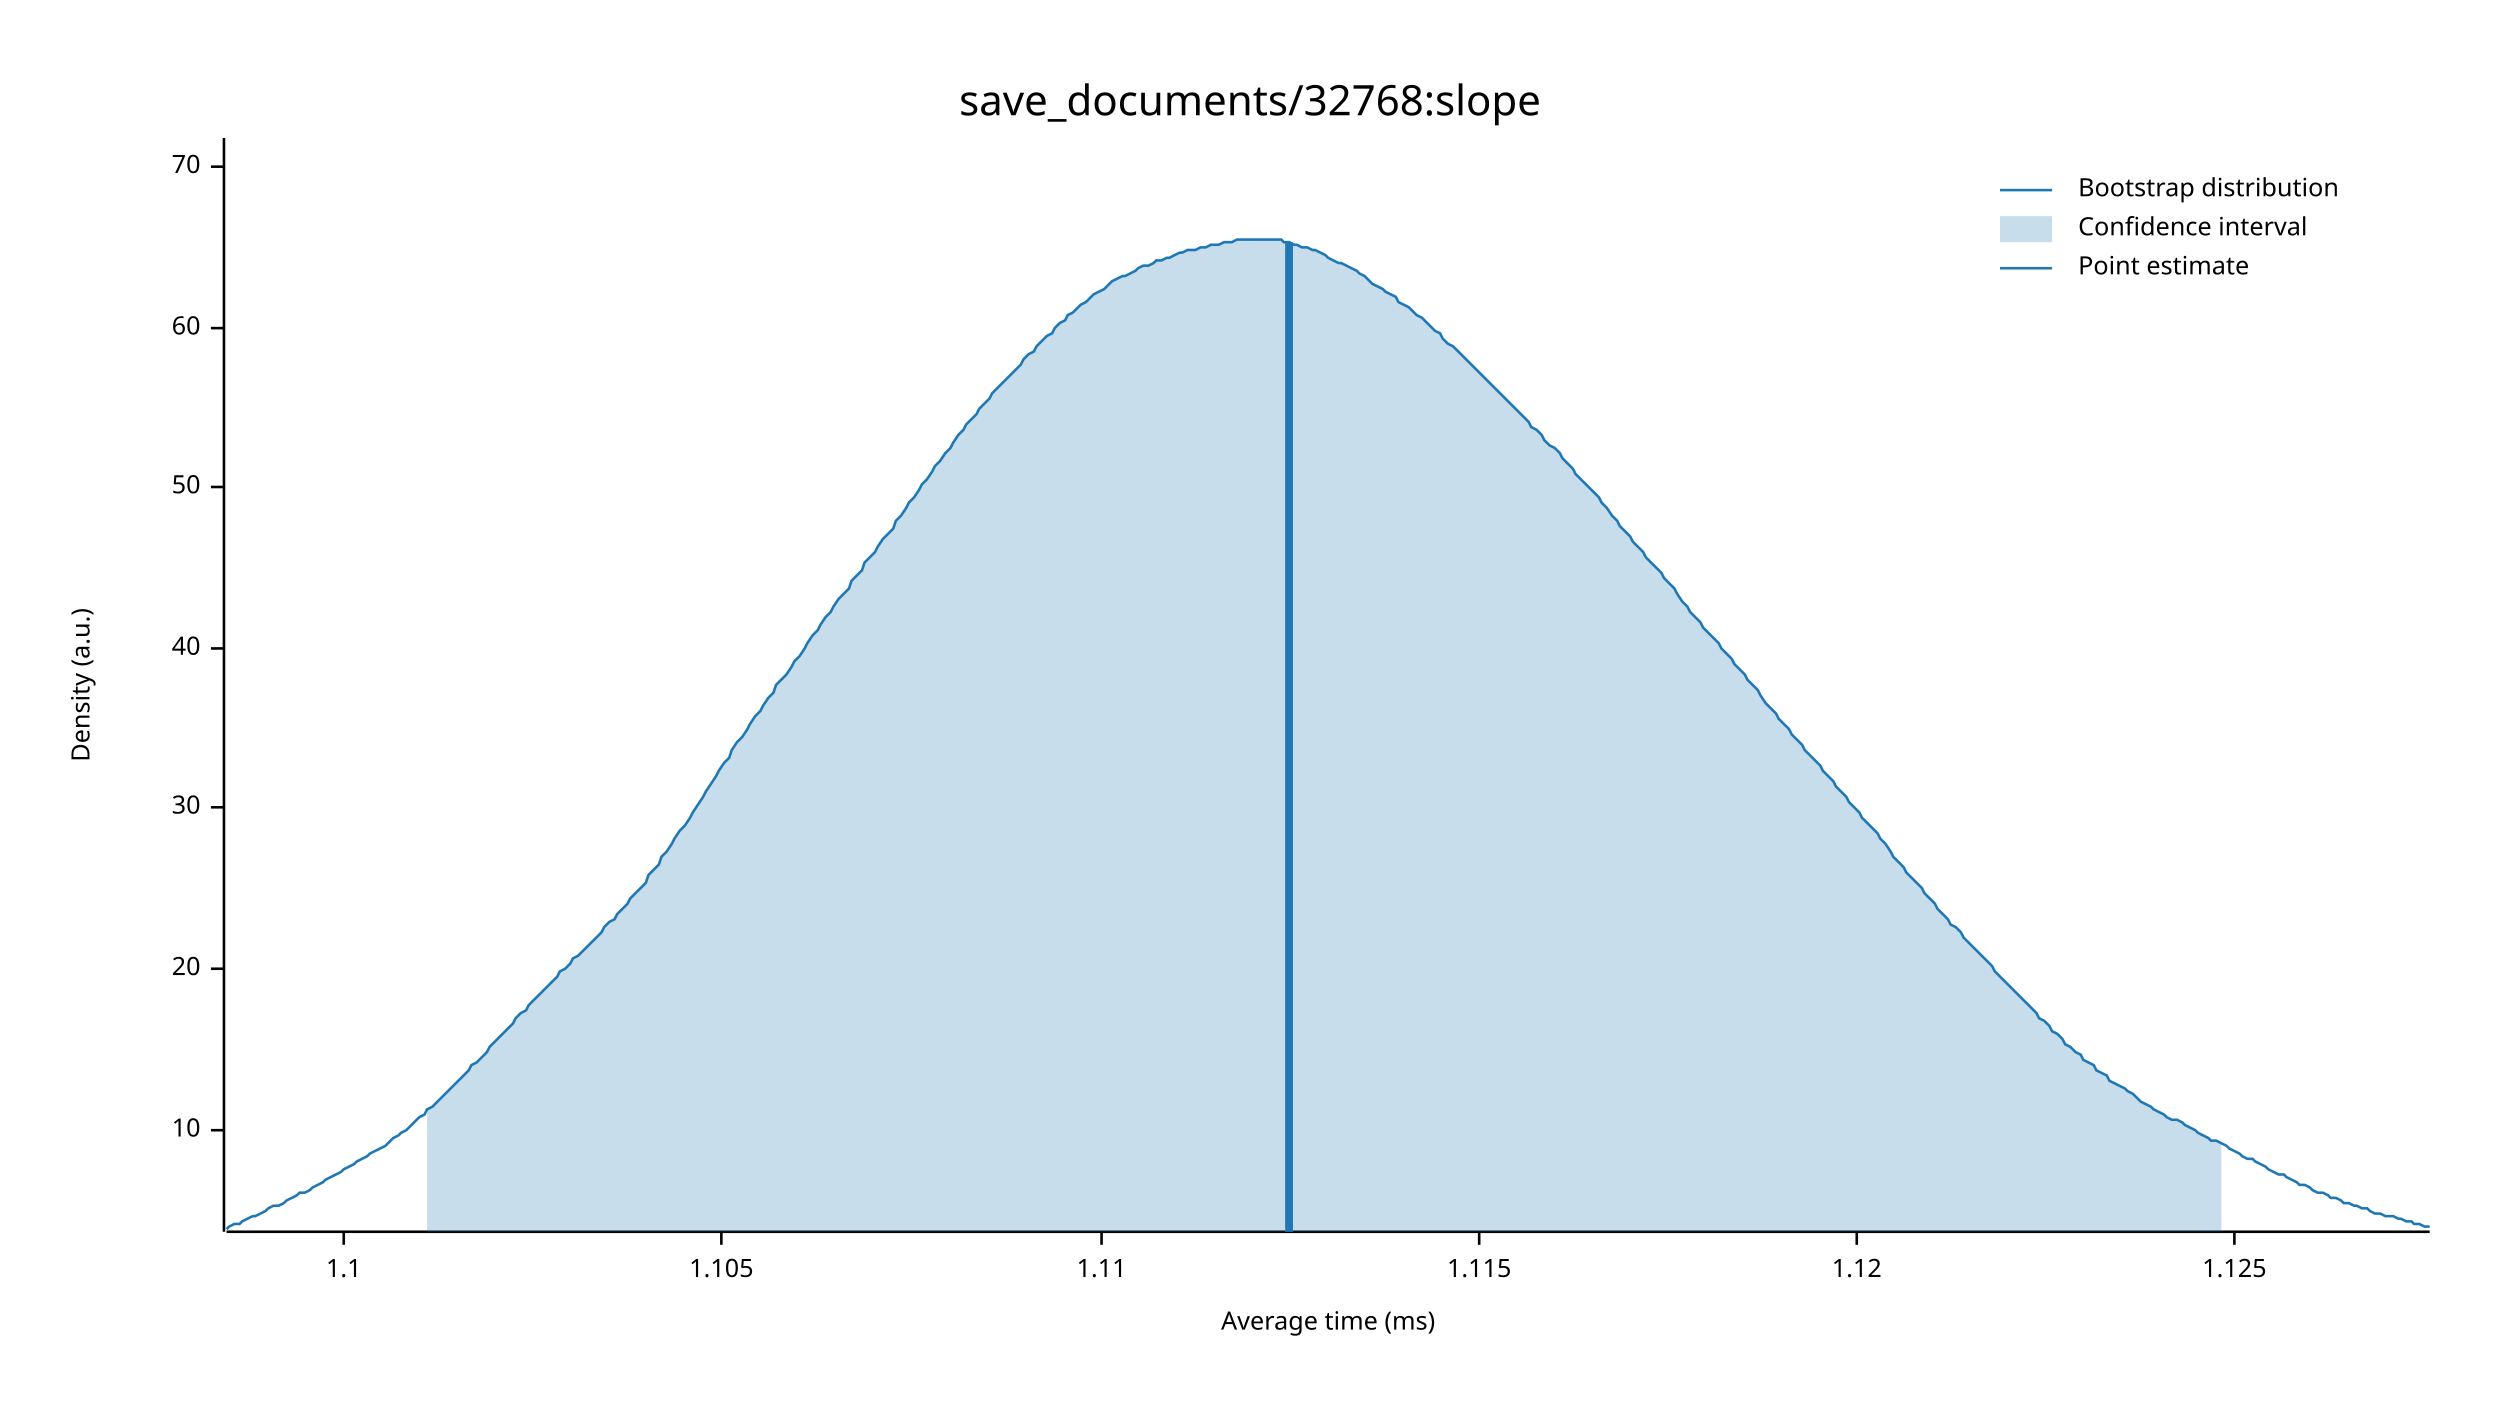
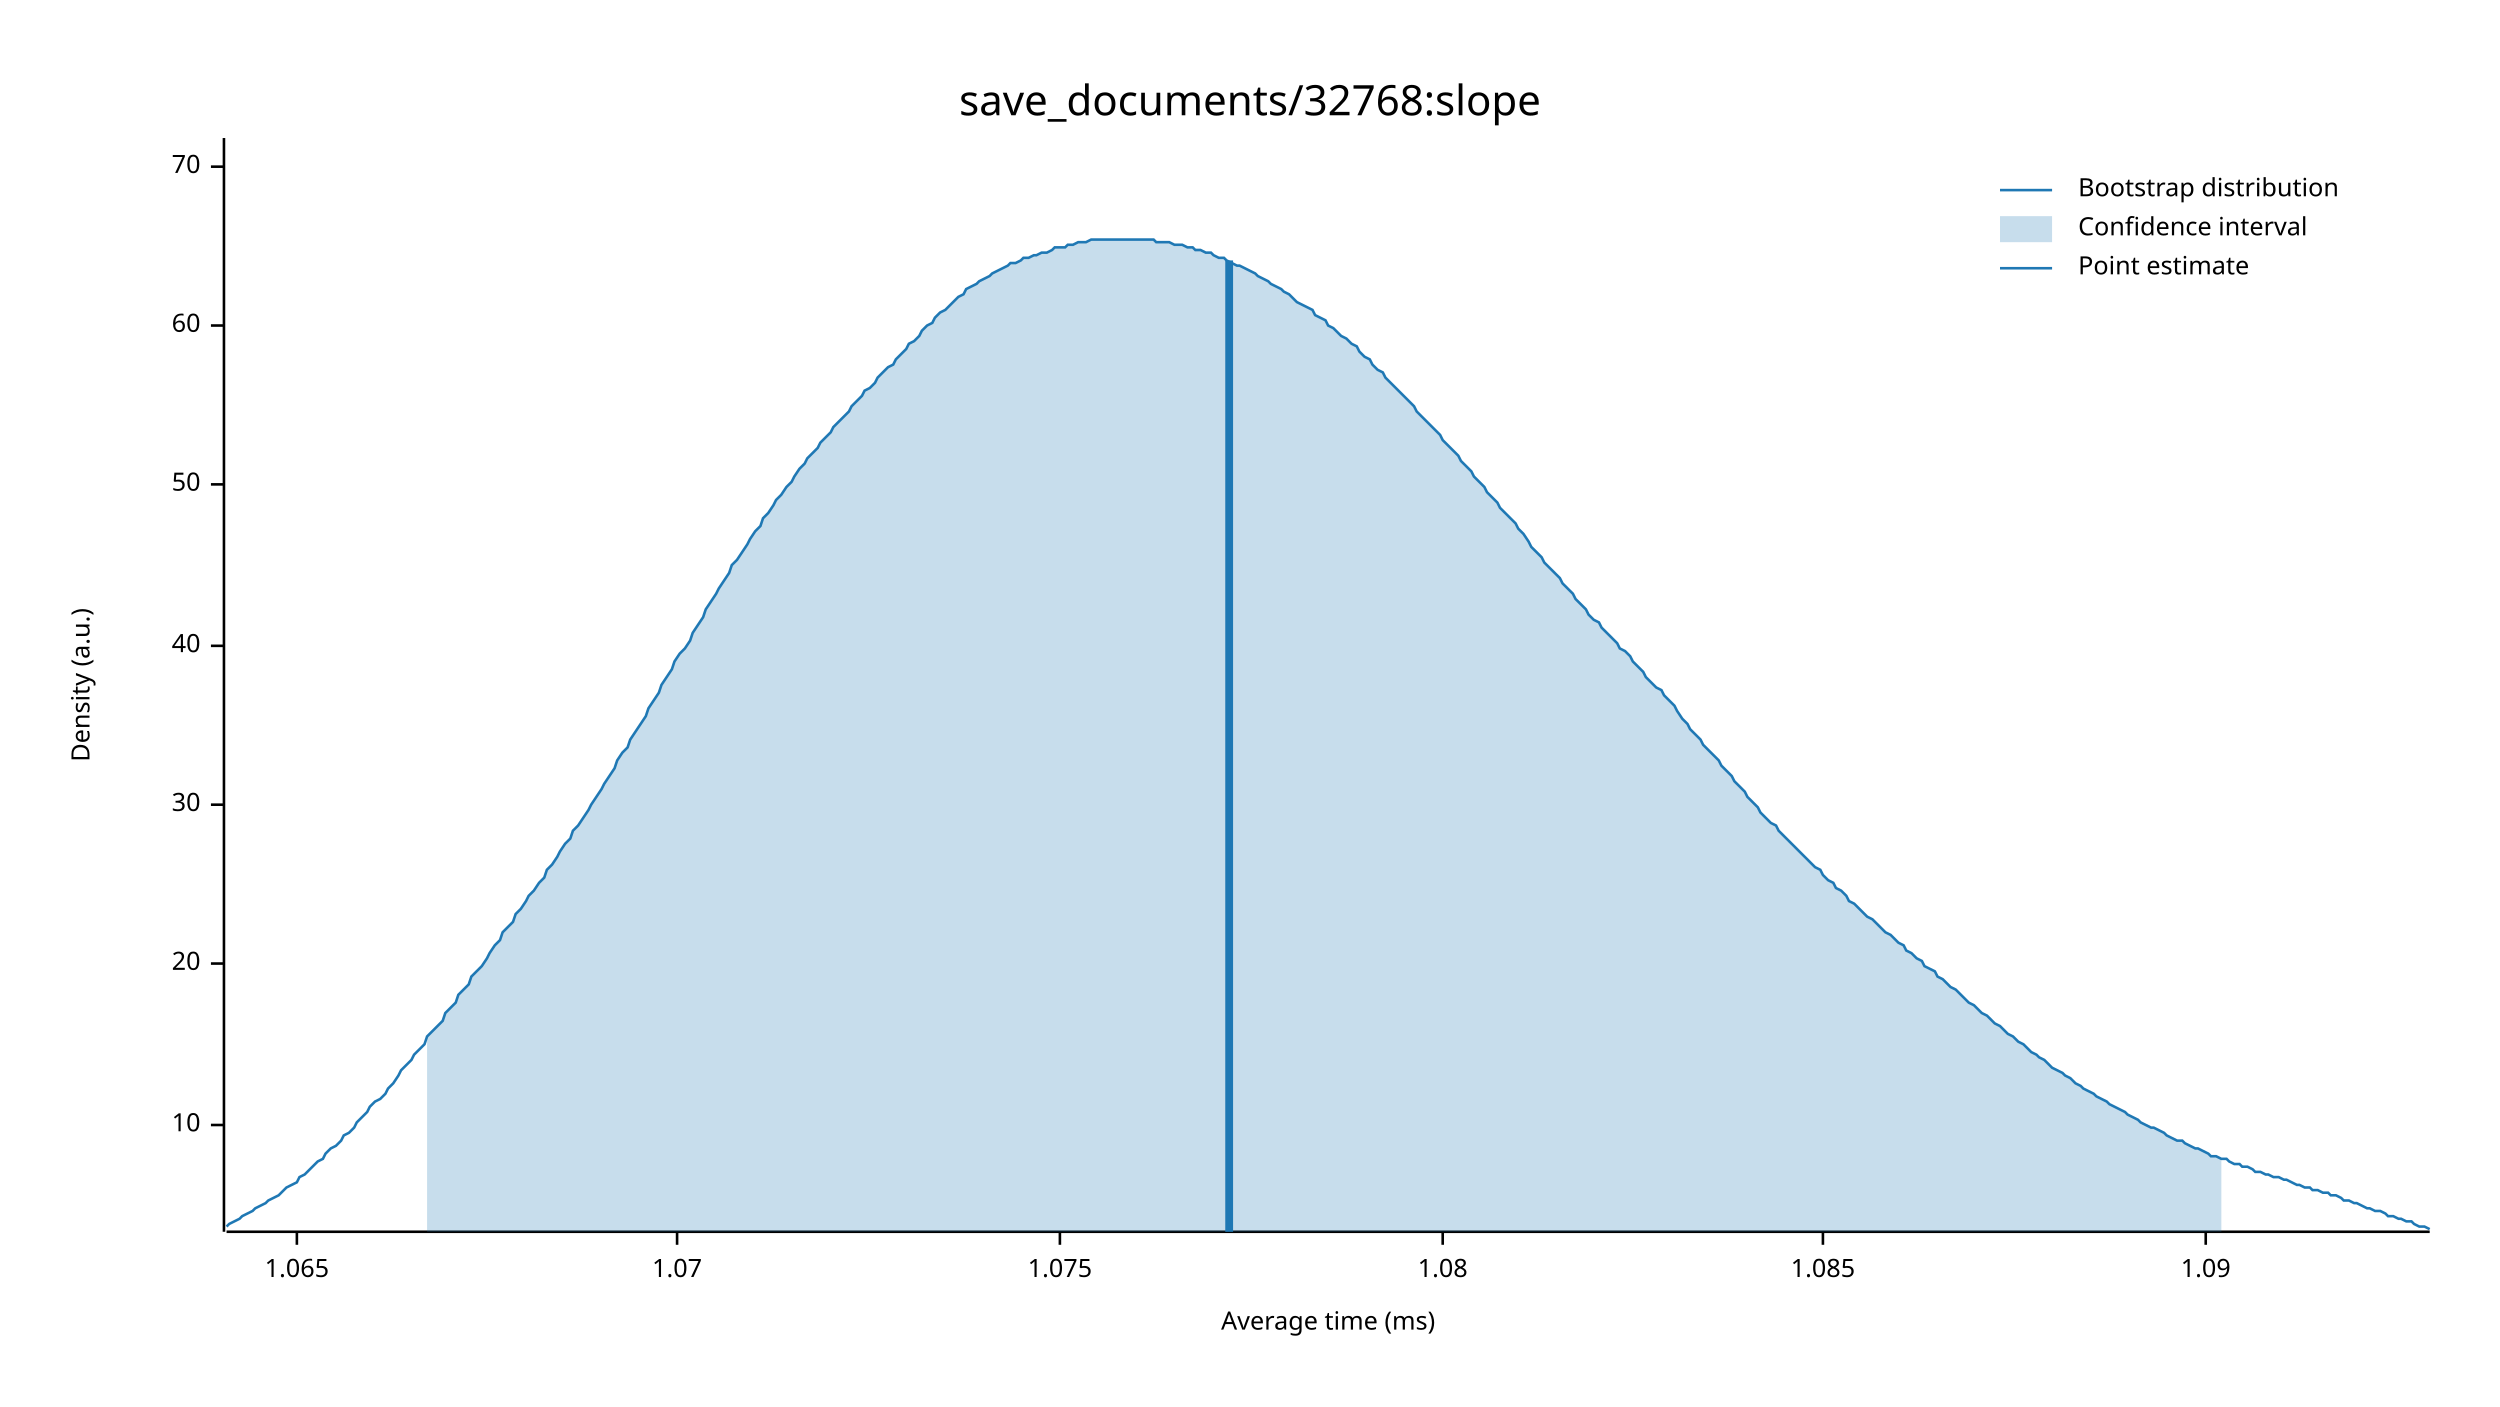
<svg xmlns="http://www.w3.org/2000/svg" width="960" height="540" viewBox="0 0 960 540">
  <text x="480" y="32" dy="0.76em" text-anchor="middle" font-family="sans-serif" font-size="16.129" opacity="1" fill="#000000">
save_documents/32768:slope
</text>
  <text x="27" y="263" dy="0.76em" text-anchor="middle" font-family="sans-serif" font-size="9.677" opacity="1" fill="#000000" transform="rotate(270, 27, 263)">
Density (a.u.)
</text>
  <text x="510" y="513" dy="-0.5ex" text-anchor="middle" font-family="sans-serif" font-size="9.677" opacity="1" fill="#000000">
Average time (ms)
</text>
  <polyline fill="none" opacity="1" stroke="#000000" stroke-width="1" points="86,53 86,473 " />
-   <text x="77" y="434" dy="0.5ex" text-anchor="end" font-family="sans-serif" font-size="9.677" opacity="1" fill="#000000">
+   <text x="77" y="432" dy="0.5ex" text-anchor="end" font-family="sans-serif" font-size="9.677" opacity="1" fill="#000000">
10
</text>
-   <polyline fill="none" opacity="1" stroke="#000000" stroke-width="1" points="81,434 86,434 " />
-   <text x="77" y="372" dy="0.5ex" text-anchor="end" font-family="sans-serif" font-size="9.677" opacity="1" fill="#000000">
+   <polyline fill="none" opacity="1" stroke="#000000" stroke-width="1" points="81,432 86,432 " />
+   <text x="77" y="370" dy="0.5ex" text-anchor="end" font-family="sans-serif" font-size="9.677" opacity="1" fill="#000000">
20
</text>
-   <polyline fill="none" opacity="1" stroke="#000000" stroke-width="1" points="81,372 86,372 " />
-   <text x="77" y="310" dy="0.5ex" text-anchor="end" font-family="sans-serif" font-size="9.677" opacity="1" fill="#000000">
+   <polyline fill="none" opacity="1" stroke="#000000" stroke-width="1" points="81,370 86,370 " />
+   <text x="77" y="309" dy="0.5ex" text-anchor="end" font-family="sans-serif" font-size="9.677" opacity="1" fill="#000000">
30
</text>
-   <polyline fill="none" opacity="1" stroke="#000000" stroke-width="1" points="81,310 86,310 " />
-   <text x="77" y="249" dy="0.5ex" text-anchor="end" font-family="sans-serif" font-size="9.677" opacity="1" fill="#000000">
+   <polyline fill="none" opacity="1" stroke="#000000" stroke-width="1" points="81,309 86,309 " />
+   <text x="77" y="248" dy="0.5ex" text-anchor="end" font-family="sans-serif" font-size="9.677" opacity="1" fill="#000000">
40
</text>
-   <polyline fill="none" opacity="1" stroke="#000000" stroke-width="1" points="81,249 86,249 " />
-   <text x="77" y="187" dy="0.5ex" text-anchor="end" font-family="sans-serif" font-size="9.677" opacity="1" fill="#000000">
+   <polyline fill="none" opacity="1" stroke="#000000" stroke-width="1" points="81,248 86,248 " />
+   <text x="77" y="186" dy="0.5ex" text-anchor="end" font-family="sans-serif" font-size="9.677" opacity="1" fill="#000000">
50
</text>
-   <polyline fill="none" opacity="1" stroke="#000000" stroke-width="1" points="81,187 86,187 " />
-   <text x="77" y="126" dy="0.5ex" text-anchor="end" font-family="sans-serif" font-size="9.677" opacity="1" fill="#000000">
+   <polyline fill="none" opacity="1" stroke="#000000" stroke-width="1" points="81,186 86,186 " />
+   <text x="77" y="125" dy="0.5ex" text-anchor="end" font-family="sans-serif" font-size="9.677" opacity="1" fill="#000000">
60
</text>
-   <polyline fill="none" opacity="1" stroke="#000000" stroke-width="1" points="81,126 86,126 " />
+   <polyline fill="none" opacity="1" stroke="#000000" stroke-width="1" points="81,125 86,125 " />
  <text x="77" y="64" dy="0.5ex" text-anchor="end" font-family="sans-serif" font-size="9.677" opacity="1" fill="#000000">
70
</text>
  <polyline fill="none" opacity="1" stroke="#000000" stroke-width="1" points="81,64 86,64 " />
  <polyline fill="none" opacity="1" stroke="#000000" stroke-width="1" points="87,473 933,473 " />
-   <text x="132" y="483" dy="0.76em" text-anchor="middle" font-family="sans-serif" font-size="9.677" opacity="1" fill="#000000">
- 1.1
+   <text x="114" y="483" dy="0.76em" text-anchor="middle" font-family="sans-serif" font-size="9.677" opacity="1" fill="#000000">
+ 1.065
</text>
-   <polyline fill="none" opacity="1" stroke="#000000" stroke-width="1" points="132,473 132,478 " />
-   <text x="277" y="483" dy="0.76em" text-anchor="middle" font-family="sans-serif" font-size="9.677" opacity="1" fill="#000000">
- 1.105
+   <polyline fill="none" opacity="1" stroke="#000000" stroke-width="1" points="114,473 114,478 " />
+   <text x="260" y="483" dy="0.76em" text-anchor="middle" font-family="sans-serif" font-size="9.677" opacity="1" fill="#000000">
+ 1.07
</text>
-   <polyline fill="none" opacity="1" stroke="#000000" stroke-width="1" points="277,473 277,478 " />
-   <text x="423" y="483" dy="0.76em" text-anchor="middle" font-family="sans-serif" font-size="9.677" opacity="1" fill="#000000">
- 1.11
+   <polyline fill="none" opacity="1" stroke="#000000" stroke-width="1" points="260,473 260,478 " />
+   <text x="407" y="483" dy="0.76em" text-anchor="middle" font-family="sans-serif" font-size="9.677" opacity="1" fill="#000000">
+ 1.075
</text>
-   <polyline fill="none" opacity="1" stroke="#000000" stroke-width="1" points="423,473 423,478 " />
-   <text x="568" y="483" dy="0.76em" text-anchor="middle" font-family="sans-serif" font-size="9.677" opacity="1" fill="#000000">
- 1.115
+   <polyline fill="none" opacity="1" stroke="#000000" stroke-width="1" points="407,473 407,478 " />
+   <text x="554" y="483" dy="0.76em" text-anchor="middle" font-family="sans-serif" font-size="9.677" opacity="1" fill="#000000">
+ 1.08
</text>
-   <polyline fill="none" opacity="1" stroke="#000000" stroke-width="1" points="568,473 568,478 " />
-   <text x="713" y="483" dy="0.76em" text-anchor="middle" font-family="sans-serif" font-size="9.677" opacity="1" fill="#000000">
- 1.12
+   <polyline fill="none" opacity="1" stroke="#000000" stroke-width="1" points="554,473 554,478 " />
+   <text x="700" y="483" dy="0.76em" text-anchor="middle" font-family="sans-serif" font-size="9.677" opacity="1" fill="#000000">
+ 1.085
</text>
-   <polyline fill="none" opacity="1" stroke="#000000" stroke-width="1" points="713,473 713,478 " />
-   <text x="858" y="483" dy="0.76em" text-anchor="middle" font-family="sans-serif" font-size="9.677" opacity="1" fill="#000000">
- 1.125
+   <polyline fill="none" opacity="1" stroke="#000000" stroke-width="1" points="700,473 700,478 " />
+   <text x="847" y="483" dy="0.76em" text-anchor="middle" font-family="sans-serif" font-size="9.677" opacity="1" fill="#000000">
+ 1.09
</text>
-   <polyline fill="none" opacity="1" stroke="#000000" stroke-width="1" points="858,473 858,478 " />
-   <polyline fill="none" opacity="1" stroke="#1F78B4" stroke-width="1" points="87,472 88,471 90,470 92,470 93,469 95,468 97,467 98,467 100,466 102,465 103,464 105,463 107,463 109,462 110,461 112,460 114,459 115,458 117,458 119,457 120,456 122,455 124,454 125,453 127,452 129,451 131,450 132,449 134,448 136,447 137,446 139,445 141,444 142,443 144,442 146,441 148,440 149,439 151,437 153,436 154,435 156,434 158,432 159,431 161,429 163,428 164,426 166,425 168,423 170,421 171,420 173,418 175,416 176,415 178,413 180,411 181,409 183,408 185,406 187,404 188,402 190,400 192,398 193,397 195,395 197,393 198,391 200,389 202,388 203,386 205,384 207,382 209,380 210,379 212,377 214,375 215,373 217,372 219,370 220,368 222,367 224,365 226,363 227,362 229,360 231,358 232,356 234,354 236,353 237,351 239,349 241,347 242,345 244,343 246,341 248,339 249,336 251,334 253,332 254,329 256,327 258,324 259,322 261,319 263,317 265,314 266,312 268,309 270,306 271,304 273,301 275,298 276,296 278,293 280,291 281,288 283,285 285,283 287,280 288,278 290,275 292,273 293,271 295,268 297,266 298,263 300,261 302,259 304,256 305,254 307,252 309,249 310,247 312,244 314,242 315,240 317,237 319,235 320,233 322,230 324,228 326,226 327,223 329,221 331,219 332,216 334,214 336,212 337,210 339,207 341,205 343,203 344,200 346,198 348,195 349,193 351,191 353,188 354,186 356,184 358,181 359,179 361,177 363,174 365,172 366,170 368,167 370,165 371,163 373,161 375,159 376,157 378,155 380,153 381,151 383,149 385,147 387,145 388,144 390,142 392,140 393,138 395,136 397,135 398,133 400,131 402,129 404,128 405,126 407,124 409,123 410,121 412,120 414,118 415,117 417,116 419,114 420,113 422,112 424,111 426,109 427,108 429,107 431,106 432,106 434,105 436,104 437,103 439,102 441,102 443,101 444,100 446,100 448,99 449,99 451,98 453,97 454,97 456,96 458,96 459,96 461,95 463,95 465,94 466,94 468,94 470,93 471,93 473,93 475,92 476,92 478,92 480,92 482,92 483,92 485,92 487,92 488,92 490,92 492,92 493,93 495,93 497,94 498,94 500,95 502,95 504,96 505,96 507,97 509,98 510,99 512,100 514,101 515,101 517,102 519,103 521,104 522,105 524,106 526,108 527,109 529,110 531,111 532,112 534,113 536,114 537,116 539,117 541,118 543,120 544,121 546,122 548,124 549,125 551,127 553,128 554,130 556,132 558,133 560,135 561,136 563,138 565,140 566,141 568,143 570,145 571,146 573,148 575,150 576,151 578,153 580,155 582,157 583,158 585,160 587,162 588,164 590,165 592,167 593,169 595,171 597,172 599,174 600,176 602,178 604,180 605,182 607,184 609,186 610,187 612,189 614,191 615,193 617,195 619,198 621,200 622,202 624,204 626,206 627,208 629,210 631,212 632,214 634,216 636,218 638,220 639,222 641,224 643,226 644,228 646,231 648,233 649,235 651,237 653,239 654,241 656,243 658,245 660,247 661,249 663,251 665,253 666,255 668,257 670,259 671,261 673,263 675,265 676,267 678,270 680,272 682,274 683,276 685,278 687,280 688,282 690,284 692,286 693,288 695,290 697,292 699,294 700,296 702,298 704,300 705,302 707,304 709,306 710,308 712,310 714,312 715,314 717,316 719,318 721,320 722,322 724,324 726,327 727,329 729,331 731,333 732,335 734,337 736,339 738,341 739,343 741,345 743,347 744,349 746,351 748,353 749,355 751,356 753,358 754,360 756,362 758,364 760,366 761,367 763,369 765,371 766,373 768,375 770,377 771,378 773,380 775,382 777,384 778,385 780,387 782,389 783,391 785,392 787,394 788,396 790,397 792,399 793,401 795,402 797,404 799,405 800,407 802,408 804,409 805,411 807,412 809,413 810,415 812,416 814,417 816,418 817,419 819,420 821,422 822,423 824,424 826,425 827,426 829,427 831,428 832,429 834,430 836,430 838,431 839,432 841,433 843,434 844,435 846,436 848,437 849,438 851,438 853,439 855,440 856,441 858,442 860,443 861,444 863,445 865,445 866,446 868,447 870,448 871,449 873,450 875,451 877,451 878,452 880,453 882,454 883,455 885,455 887,456 888,457 890,458 892,458 894,459 895,460 897,460 899,461 900,462 902,462 904,463 905,463 907,464 909,464 910,465 912,466 914,466 916,467 917,467 919,467 921,468 922,468 924,469 926,469 927,470 929,470 931,471 933,471 " />
-   <polygon opacity="0.25" fill="#1F78B4" points="164,426 166,425 168,423 170,421 171,420 173,418 175,416 176,415 178,413 180,411 181,409 183,408 185,406 187,404 188,402 190,400 192,398 193,397 195,395 197,393 198,391 200,389 202,388 203,386 205,384 207,382 209,380 210,379 212,377 214,375 215,373 217,372 219,370 220,368 222,367 224,365 226,363 227,362 229,360 231,358 232,356 234,354 236,353 237,351 239,349 241,347 242,345 244,343 246,341 248,339 249,336 251,334 253,332 254,329 256,327 258,324 259,322 261,319 263,317 265,314 266,312 268,309 270,306 271,304 273,301 275,298 276,296 278,293 280,291 281,288 283,285 285,283 287,280 288,278 290,275 292,273 293,271 295,268 297,266 298,263 300,261 302,259 304,256 305,254 307,252 309,249 310,247 312,244 314,242 315,240 317,237 319,235 320,233 322,230 324,228 326,226 327,223 329,221 331,219 332,216 334,214 336,212 337,210 339,207 341,205 343,203 344,200 346,198 348,195 349,193 351,191 353,188 354,186 356,184 358,181 359,179 361,177 363,174 365,172 366,170 368,167 370,165 371,163 373,161 375,159 376,157 378,155 380,153 381,151 383,149 385,147 387,145 388,144 390,142 392,140 393,138 395,136 397,135 398,133 400,131 402,129 404,128 405,126 407,124 409,123 410,121 412,120 414,118 415,117 417,116 419,114 420,113 422,112 424,111 426,109 427,108 429,107 431,106 432,106 434,105 436,104 437,103 439,102 441,102 443,101 444,100 446,100 448,99 449,99 451,98 453,97 454,97 456,96 458,96 459,96 461,95 463,95 465,94 466,94 468,94 470,93 471,93 473,93 475,92 476,92 478,92 480,92 482,92 483,92 485,92 487,92 488,92 490,92 492,92 493,93 495,93 497,94 498,94 500,95 502,95 504,96 505,96 507,97 509,98 510,99 512,100 514,101 515,101 517,102 519,103 521,104 522,105 524,106 526,108 527,109 529,110 531,111 532,112 534,113 536,114 537,116 539,117 541,118 543,120 544,121 546,122 548,124 549,125 551,127 553,128 554,130 556,132 558,133 560,135 561,136 563,138 565,140 566,141 568,143 570,145 571,146 573,148 575,150 576,151 578,153 580,155 582,157 583,158 585,160 587,162 588,164 590,165 592,167 593,169 595,171 597,172 599,174 600,176 602,178 604,180 605,182 607,184 609,186 610,187 612,189 614,191 615,193 617,195 619,198 621,200 622,202 624,204 626,206 627,208 629,210 631,212 632,214 634,216 636,218 638,220 639,222 641,224 643,226 644,228 646,231 648,233 649,235 651,237 653,239 654,241 656,243 658,245 660,247 661,249 663,251 665,253 666,255 668,257 670,259 671,261 673,263 675,265 676,267 678,270 680,272 682,274 683,276 685,278 687,280 688,282 690,284 692,286 693,288 695,290 697,292 699,294 700,296 702,298 704,300 705,302 707,304 709,306 710,308 712,310 714,312 715,314 717,316 719,318 721,320 722,322 724,324 726,327 727,329 729,331 731,333 732,335 734,337 736,339 738,341 739,343 741,345 743,347 744,349 746,351 748,353 749,355 751,356 753,358 754,360 756,362 758,364 760,366 761,367 763,369 765,371 766,373 768,375 770,377 771,378 773,380 775,382 777,384 778,385 780,387 782,389 783,391 785,392 787,394 788,396 790,397 792,399 793,401 795,402 797,404 799,405 800,407 802,408 804,409 805,411 807,412 809,413 810,415 812,416 814,417 816,418 817,419 819,420 821,422 822,423 824,424 826,425 827,426 829,427 831,428 832,429 834,430 836,430 838,431 839,432 841,433 843,434 844,435 846,436 848,437 849,438 851,438 853,439 853,473 164,473 " />
-   <polyline fill="none" opacity="1" stroke="#1F78B4" stroke-width="3" points="495,473 495,93 " />
+   <polyline fill="none" opacity="1" stroke="#000000" stroke-width="1" points="847,473 847,478 " />
+   <polyline fill="none" opacity="1" stroke="#1F78B4" stroke-width="1" points="87,471 88,470 90,469 92,468 93,467 95,466 97,465 98,464 100,463 102,462 103,461 105,460 107,459 109,457 110,456 112,455 114,454 115,452 117,451 119,449 120,448 122,446 124,445 125,443 127,441 129,440 131,438 132,436 134,435 136,433 137,431 139,429 141,427 142,425 144,423 146,422 148,420 149,418 151,416 153,413 154,411 156,409 158,407 159,405 161,403 163,401 164,398 166,396 168,394 170,392 171,389 173,387 175,385 176,382 178,380 180,378 181,375 183,373 185,371 187,368 188,366 190,363 192,361 193,358 195,356 197,354 198,351 200,349 202,346 203,344 205,342 207,339 209,337 210,334 212,332 214,329 215,327 217,324 219,322 220,319 222,317 224,314 226,311 227,309 229,306 231,303 232,301 234,298 236,295 237,292 239,289 241,287 242,284 244,281 246,278 248,275 249,272 251,269 253,266 254,263 256,260 258,257 259,254 261,251 263,249 265,246 266,243 268,240 270,237 271,234 273,231 275,228 276,226 278,223 280,220 281,217 283,215 285,212 287,209 288,207 290,204 292,202 293,199 295,197 297,194 298,192 300,190 302,187 304,185 305,183 307,180 309,178 310,176 312,174 314,172 315,170 317,168 319,166 320,164 322,162 324,160 326,158 327,156 329,154 331,152 332,150 334,149 336,147 337,145 339,143 341,141 343,140 344,138 346,136 348,134 349,132 351,131 353,129 354,127 356,125 358,124 359,122 361,120 363,119 365,117 366,116 368,114 370,113 371,111 373,110 375,109 376,108 378,107 380,106 381,105 383,104 385,103 387,102 388,101 390,101 392,100 393,99 395,99 397,98 398,98 400,97 402,97 404,96 405,95 407,95 409,95 410,94 412,94 414,93 415,93 417,93 419,92 420,92 422,92 424,92 426,92 427,92 429,92 431,92 432,92 434,92 436,92 437,92 439,92 441,92 443,92 444,93 446,93 448,93 449,93 451,94 453,94 454,94 456,95 458,95 459,96 461,96 463,97 465,97 466,98 468,99 470,99 471,100 473,101 475,102 476,102 478,103 480,104 482,105 483,106 485,107 487,108 488,109 490,110 492,111 493,112 495,113 497,115 498,116 500,117 502,118 504,119 505,121 507,122 509,123 510,125 512,126 514,128 515,129 517,130 519,132 521,133 522,135 524,137 526,138 527,140 529,142 531,143 532,145 534,147 536,149 537,150 539,152 541,154 543,156 544,158 546,160 548,162 549,163 551,165 553,167 554,169 556,171 558,173 560,175 561,177 563,179 565,181 566,183 568,185 570,187 571,189 573,191 575,193 576,195 578,197 580,199 582,201 583,203 585,205 587,208 588,210 590,212 592,214 593,216 595,218 597,220 599,222 600,224 602,226 604,228 605,230 607,232 609,234 610,236 612,238 614,239 615,241 617,243 619,245 621,247 622,249 624,250 626,252 627,254 629,256 631,258 632,260 634,262 636,264 638,265 639,267 641,269 643,271 644,273 646,276 648,278 649,280 651,282 653,284 654,286 656,288 658,290 660,292 661,294 663,296 665,298 666,300 668,302 670,304 671,306 673,308 675,310 676,312 678,314 680,316 682,317 683,319 685,321 687,323 688,324 690,326 692,328 693,329 695,331 697,333 699,334 700,336 702,338 704,339 705,341 707,342 709,344 710,346 712,347 714,349 715,350 717,352 719,353 721,355 722,356 724,358 726,359 727,360 729,362 731,363 732,365 734,366 736,368 738,369 739,371 741,372 743,373 744,375 746,376 748,378 749,379 751,380 753,382 754,383 756,385 758,386 760,388 761,389 763,390 765,392 766,393 768,394 770,396 771,397 773,398 775,400 777,401 778,402 780,404 782,405 783,406 785,407 787,409 788,410 790,411 792,412 793,413 795,414 797,416 799,417 800,418 802,419 804,420 805,421 807,422 809,423 810,424 812,425 814,426 816,427 817,428 819,429 821,430 822,431 824,432 826,433 827,433 829,434 831,435 832,436 834,437 836,438 838,438 839,439 841,440 843,441 844,441 846,442 848,443 849,444 851,444 853,445 855,445 856,446 858,447 860,447 861,448 863,448 865,449 866,450 868,450 870,451 871,451 873,452 875,452 877,453 878,453 880,454 882,455 883,455 885,456 887,456 888,457 890,457 892,458 894,458 895,459 897,459 899,460 900,461 902,461 904,462 905,462 907,463 909,464 910,464 912,465 914,465 916,466 917,467 919,467 921,468 922,468 924,469 926,469 927,470 929,471 931,471 933,472 " />
+   <polygon opacity="0.25" fill="#1F78B4" points="164,398 166,396 168,394 170,392 171,389 173,387 175,385 176,382 178,380 180,378 181,375 183,373 185,371 187,368 188,366 190,363 192,361 193,358 195,356 197,354 198,351 200,349 202,346 203,344 205,342 207,339 209,337 210,334 212,332 214,329 215,327 217,324 219,322 220,319 222,317 224,314 226,311 227,309 229,306 231,303 232,301 234,298 236,295 237,292 239,289 241,287 242,284 244,281 246,278 248,275 249,272 251,269 253,266 254,263 256,260 258,257 259,254 261,251 263,249 265,246 266,243 268,240 270,237 271,234 273,231 275,228 276,226 278,223 280,220 281,217 283,215 285,212 287,209 288,207 290,204 292,202 293,199 295,197 297,194 298,192 300,190 302,187 304,185 305,183 307,180 309,178 310,176 312,174 314,172 315,170 317,168 319,166 320,164 322,162 324,160 326,158 327,156 329,154 331,152 332,150 334,149 336,147 337,145 339,143 341,141 343,140 344,138 346,136 348,134 349,132 351,131 353,129 354,127 356,125 358,124 359,122 361,120 363,119 365,117 366,116 368,114 370,113 371,111 373,110 375,109 376,108 378,107 380,106 381,105 383,104 385,103 387,102 388,101 390,101 392,100 393,99 395,99 397,98 398,98 400,97 402,97 404,96 405,95 407,95 409,95 410,94 412,94 414,93 415,93 417,93 419,92 420,92 422,92 424,92 426,92 427,92 429,92 431,92 432,92 434,92 436,92 437,92 439,92 441,92 443,92 444,93 446,93 448,93 449,93 451,94 453,94 454,94 456,95 458,95 459,96 461,96 463,97 465,97 466,98 468,99 470,99 471,100 473,101 475,102 476,102 478,103 480,104 482,105 483,106 485,107 487,108 488,109 490,110 492,111 493,112 495,113 497,115 498,116 500,117 502,118 504,119 505,121 507,122 509,123 510,125 512,126 514,128 515,129 517,130 519,132 521,133 522,135 524,137 526,138 527,140 529,142 531,143 532,145 534,147 536,149 537,150 539,152 541,154 543,156 544,158 546,160 548,162 549,163 551,165 553,167 554,169 556,171 558,173 560,175 561,177 563,179 565,181 566,183 568,185 570,187 571,189 573,191 575,193 576,195 578,197 580,199 582,201 583,203 585,205 587,208 588,210 590,212 592,214 593,216 595,218 597,220 599,222 600,224 602,226 604,228 605,230 607,232 609,234 610,236 612,238 614,239 615,241 617,243 619,245 621,247 622,249 624,250 626,252 627,254 629,256 631,258 632,260 634,262 636,264 638,265 639,267 641,269 643,271 644,273 646,276 648,278 649,280 651,282 653,284 654,286 656,288 658,290 660,292 661,294 663,296 665,298 666,300 668,302 670,304 671,306 673,308 675,310 676,312 678,314 680,316 682,317 683,319 685,321 687,323 688,324 690,326 692,328 693,329 695,331 697,333 699,334 700,336 702,338 704,339 705,341 707,342 709,344 710,346 712,347 714,349 715,350 717,352 719,353 721,355 722,356 724,358 726,359 727,360 729,362 731,363 732,365 734,366 736,368 738,369 739,371 741,372 743,373 744,375 746,376 748,378 749,379 751,380 753,382 754,383 756,385 758,386 760,388 761,389 763,390 765,392 766,393 768,394 770,396 771,397 773,398 775,400 777,401 778,402 780,404 782,405 783,406 785,407 787,409 788,410 790,411 792,412 793,413 795,414 797,416 799,417 800,418 802,419 804,420 805,421 807,422 809,423 810,424 812,425 814,426 816,427 817,428 819,429 821,430 822,431 824,432 826,433 827,433 829,434 831,435 832,436 834,437 836,438 838,438 839,439 841,440 843,441 844,441 846,442 848,443 849,444 851,444 853,445 853,473 164,473 " />
+   <polyline fill="none" opacity="1" stroke="#1F78B4" stroke-width="3" points="472,473 472,100 " />
  <text x="798" y="68" dy="0.76em" text-anchor="start" font-family="sans-serif" font-size="9.677" opacity="1" fill="#000000">
Bootstrap distribution
</text>
  <text x="798" y="83" dy="0.76em" text-anchor="start" font-family="sans-serif" font-size="9.677" opacity="1" fill="#000000">
Confidence interval
</text>
  <text x="798" y="98" dy="0.76em" text-anchor="start" font-family="sans-serif" font-size="9.677" opacity="1" fill="#000000">
Point estimate
</text>
  <polyline fill="none" opacity="1" stroke="#1F78B4" stroke-width="1" points="768,73 788,73 " />
  <rect x="768" y="83" width="20" height="10" opacity="0.25" fill="#1F78B4" stroke="none" />
  <polyline fill="none" opacity="1" stroke="#1F78B4" stroke-width="1" points="768,103 788,103 " />
</svg>
